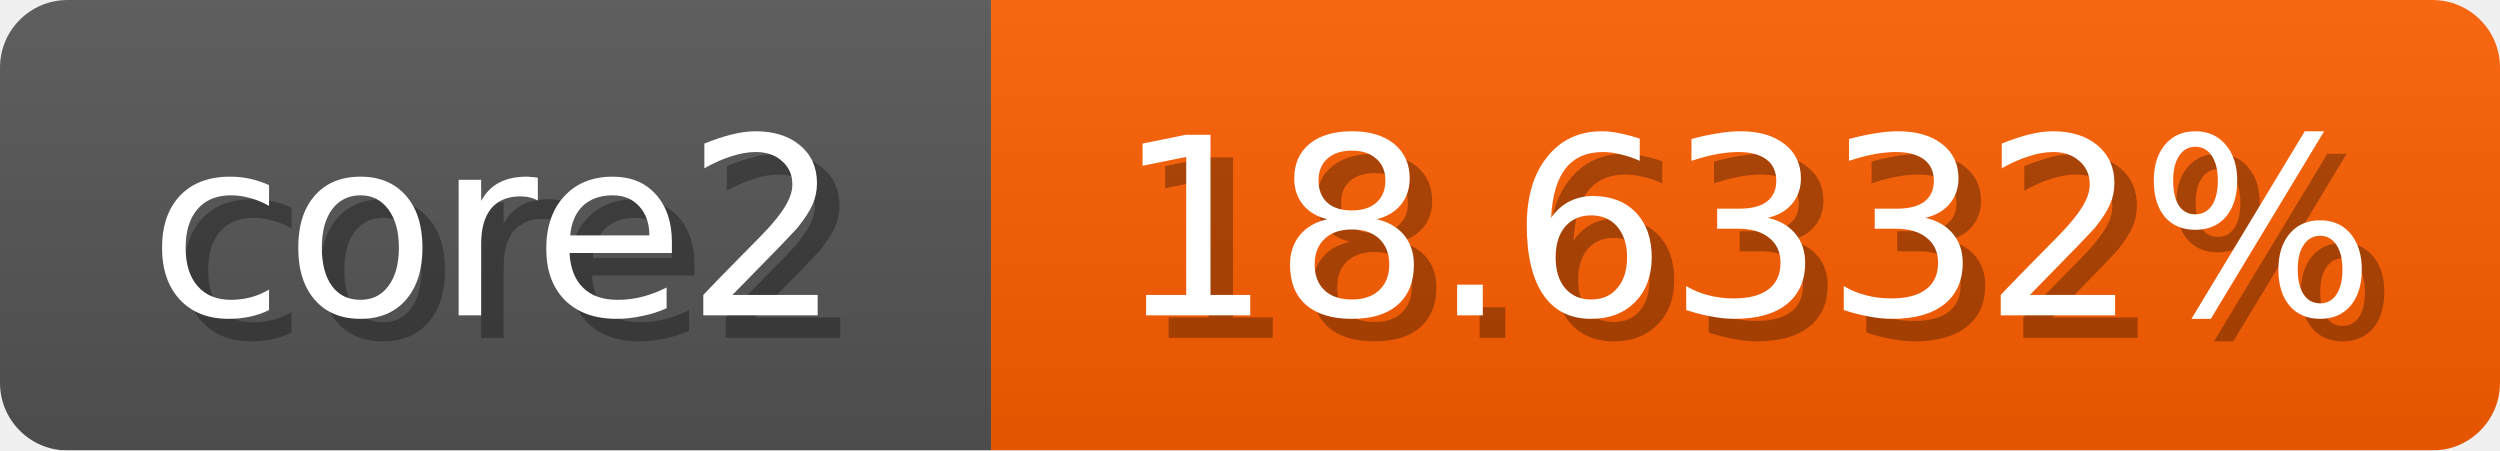
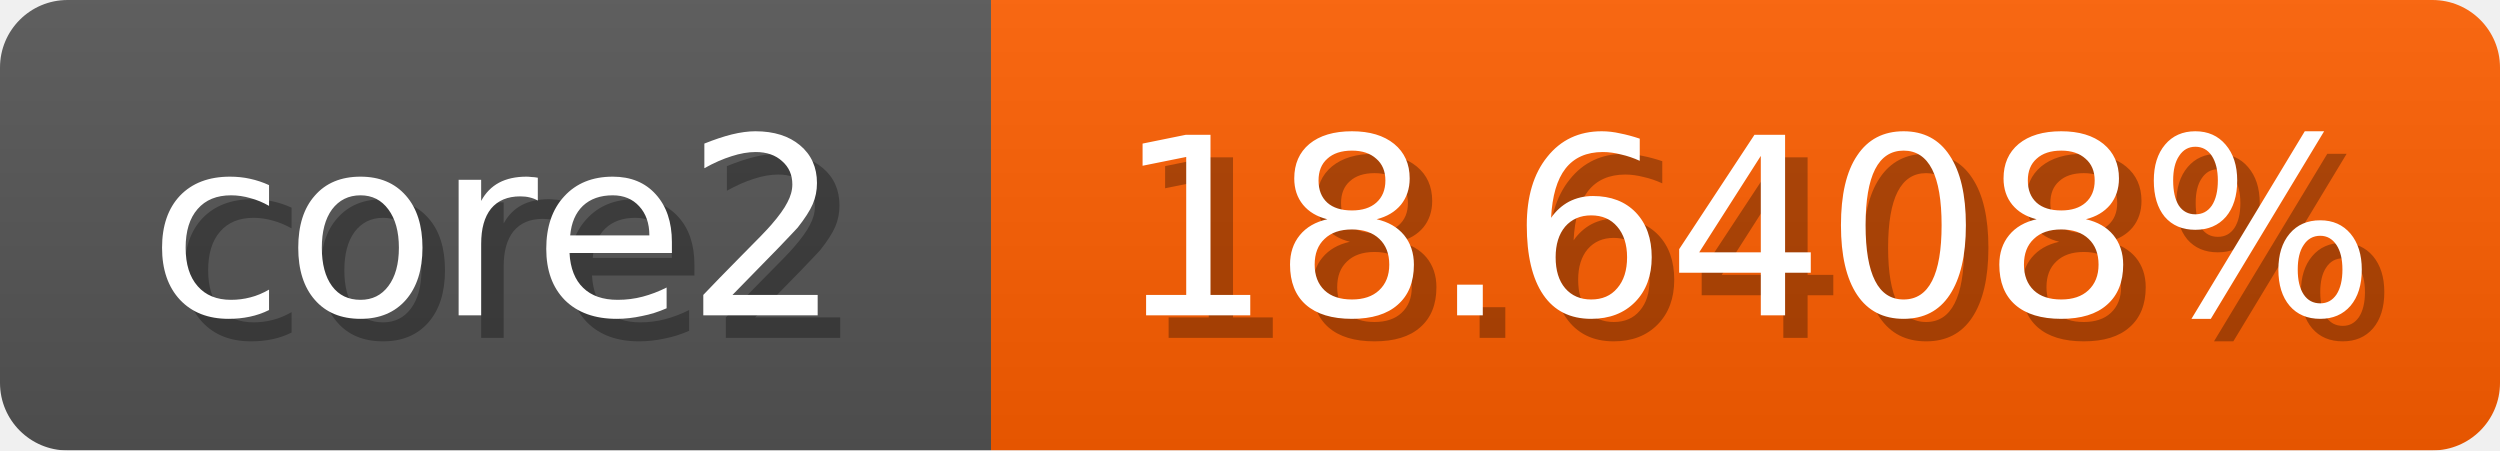
<svg xmlns="http://www.w3.org/2000/svg" width="111" height="20">
  <linearGradient id="b" x2="0" y2="100%">
    <stop offset="0" stop-color="#bbb" stop-opacity=".1" />
    <stop offset="1" stop-opacity=".1" />
  </linearGradient>
  <mask id="anybadge_1">
    <rect width="111" height="20" rx="3" fill="#fff" />
  </mask>
  <g mask="url(#anybadge_1)">
    <path fill="#555" d="M0 0h44v20H0z" />
    <path fill="#ff5f00" d="M44 0h67v20H44z" />
    <path fill="url(#b)" d="M0 0h111v20H0z" />
  </g>
  <g fill="#fff" text-anchor="middle" font-family="DejaVu Sans,Verdana,Geneva,sans-serif" font-size="11">
    <text x="23.0" y="15" fill="#010101" fill-opacity=".3">core2</text>
    <text x="22.0" y="14">core2</text>
  </g>
  <g fill="#fff" text-anchor="middle" font-family="DejaVu Sans,Verdana,Geneva,sans-serif" font-size="11">
-     <text x="78.5" y="15" fill="#010101" fill-opacity=".3">18.6332%</text>
-     <text x="77.5" y="14">18.6332%</text>
+     <text x="78.5" y="15" fill="#010101" fill-opacity=".3">18.6408%</text>
+     <text x="77.5" y="14">18.6408%</text>
  </g>
</svg>
